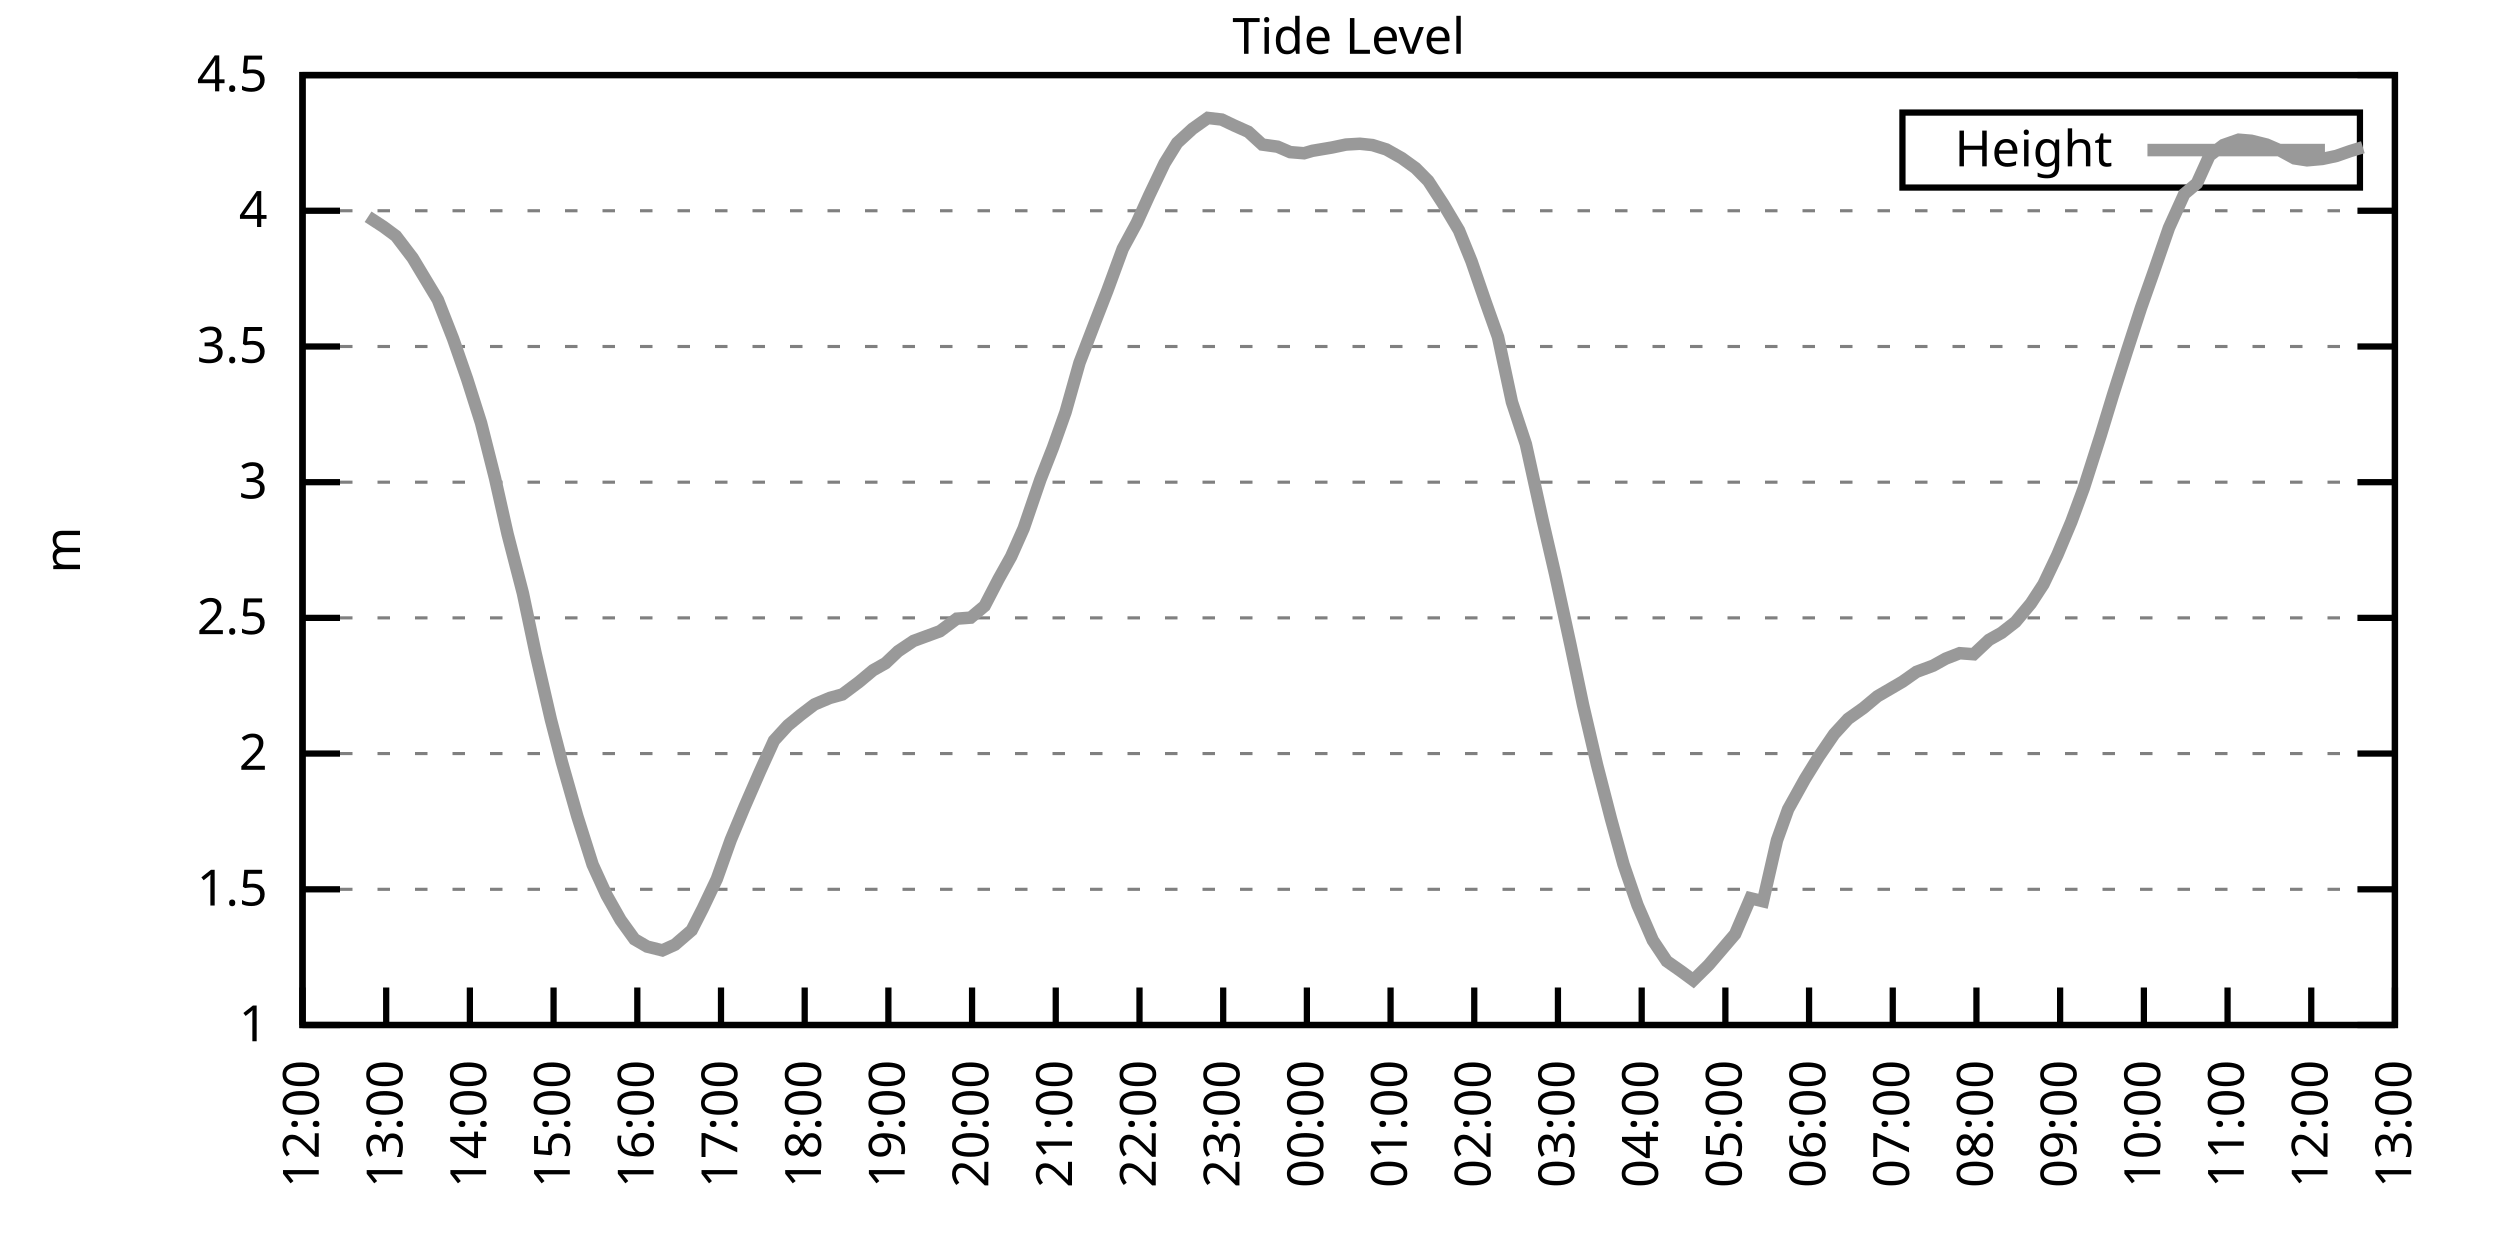
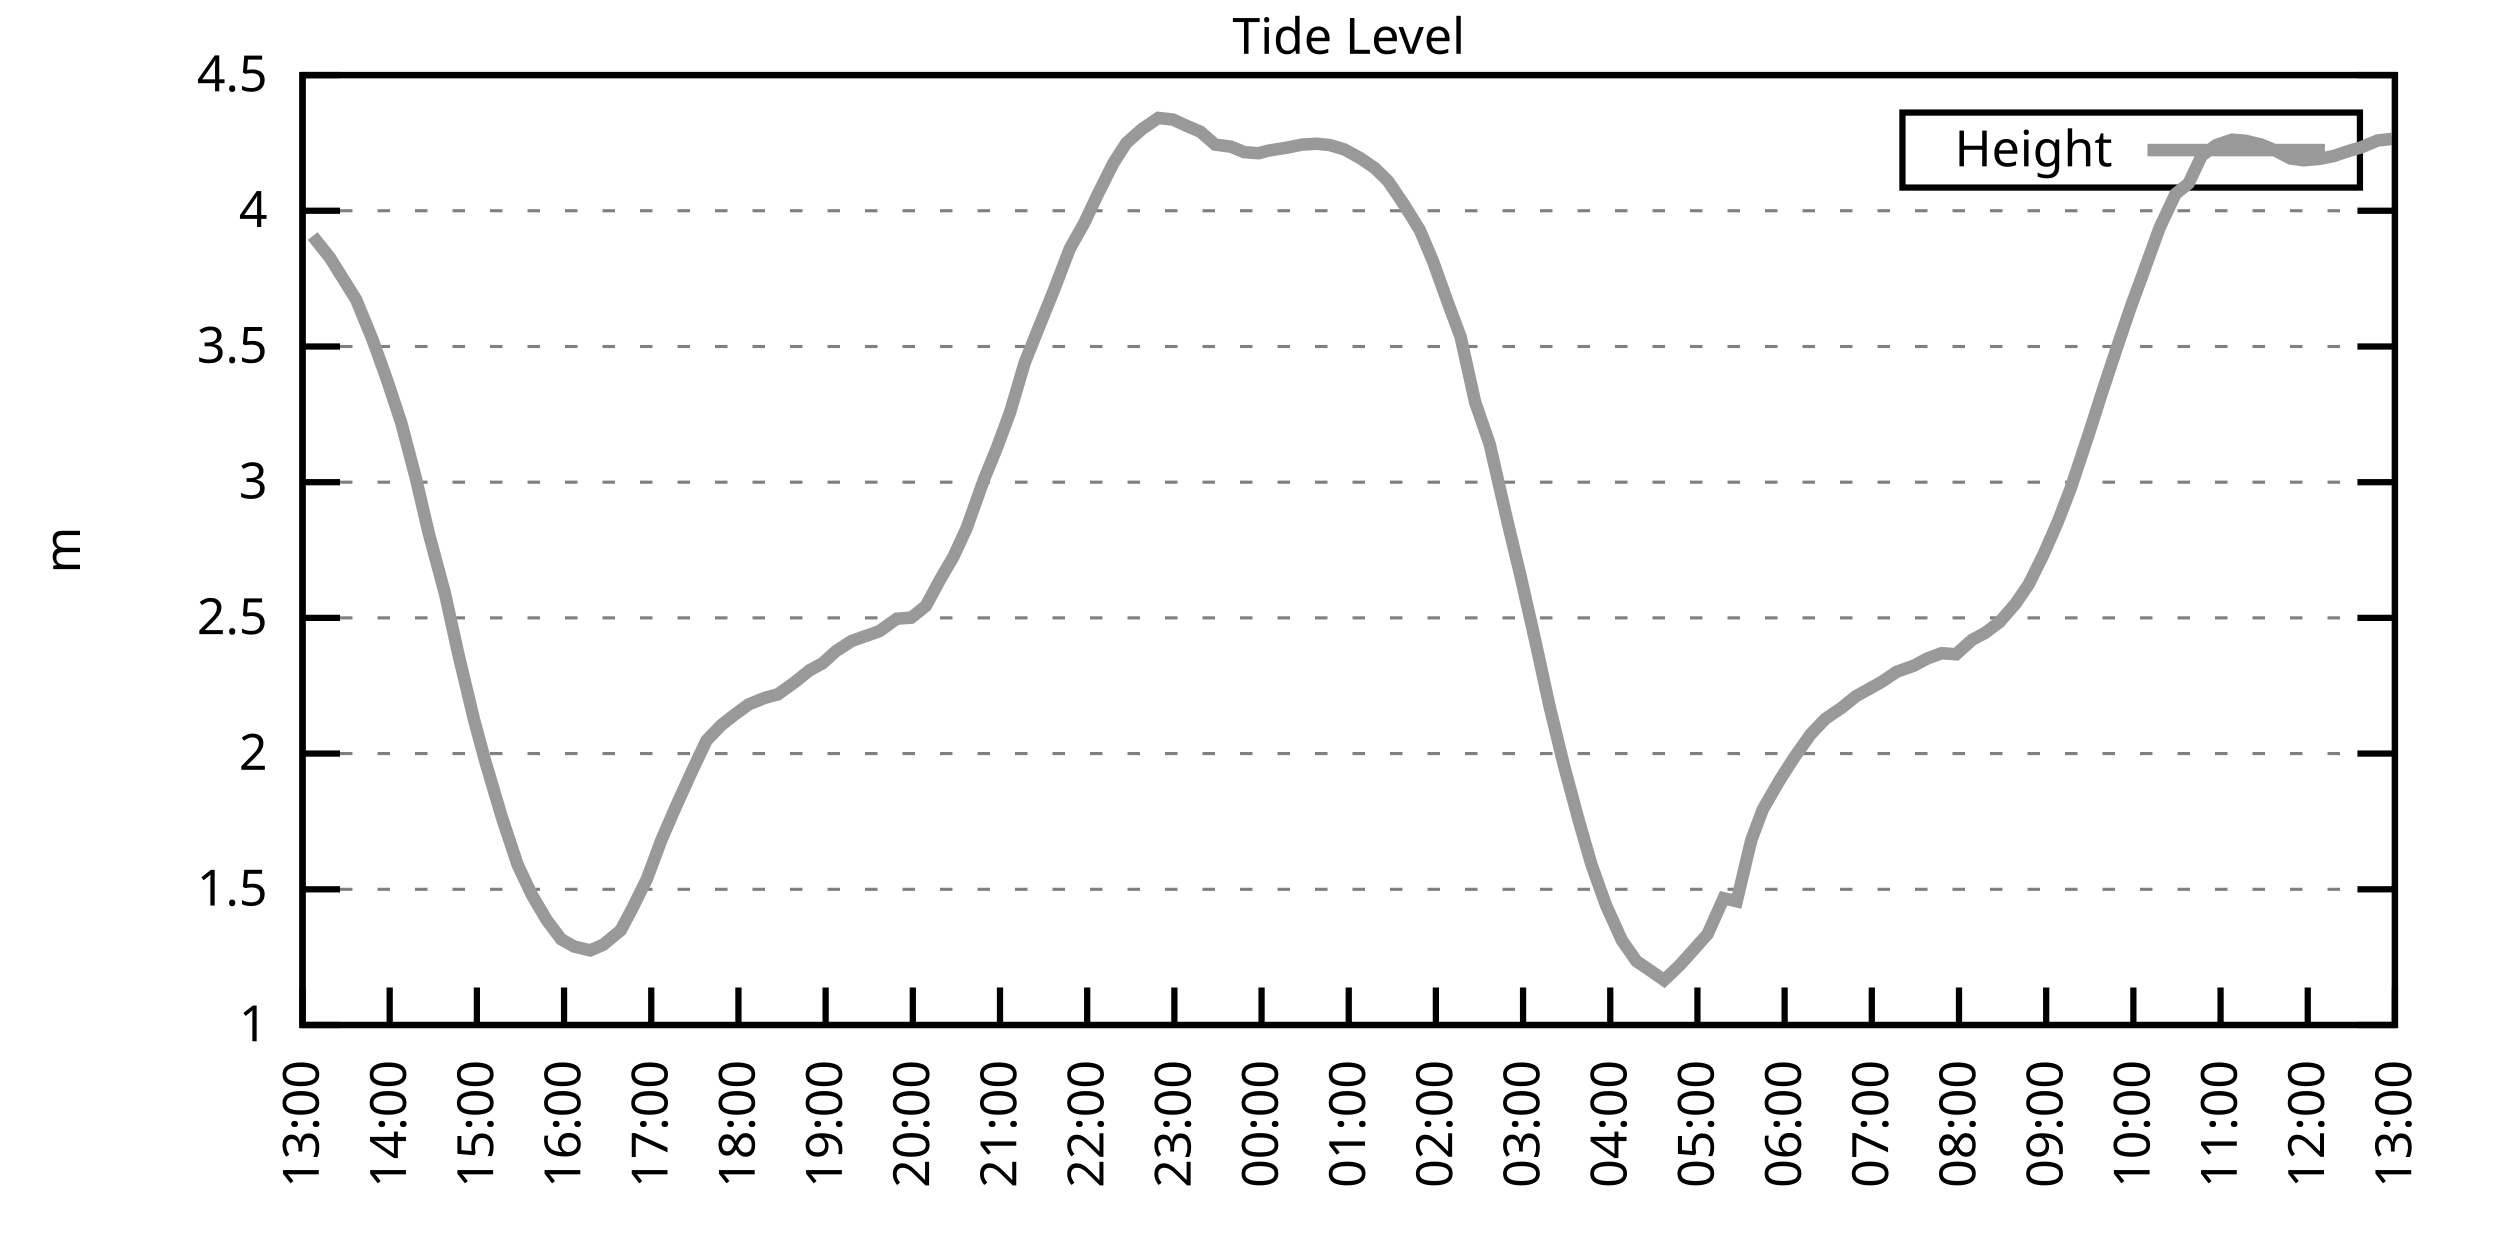
<svg xmlns="http://www.w3.org/2000/svg" xmlns:xlink="http://www.w3.org/1999/xlink" width="400" height="200" viewBox="0 0 400 200">
  <g id="gnuplot_canvas">
    <rect x="0" y="0" width="400" height="200" fill="none" />
    <defs>
      <circle id="gpDot" r="0.5" stroke-width="0.5" stroke="currentColor" />
      <path id="gpPt0" stroke-width="0.333" stroke="currentColor" d="M-1,0 h2 M0,-1 v2" />
      <path id="gpPt1" stroke-width="0.333" stroke="currentColor" d="M-1,-1 L1,1 M1,-1 L-1,1" />
      <path id="gpPt2" stroke-width="0.333" stroke="currentColor" d="M-1,0 L1,0 M0,-1 L0,1 M-1,-1 L1,1 M-1,1 L1,-1" />
      <rect id="gpPt3" stroke-width="0.333" stroke="currentColor" x="-1" y="-1" width="2" height="2" />
      <rect id="gpPt4" stroke-width="0.333" stroke="currentColor" fill="currentColor" x="-1" y="-1" width="2" height="2" />
      <circle id="gpPt5" stroke-width="0.333" stroke="currentColor" cx="0" cy="0" r="1" />
      <use xlink:href="#gpPt5" id="gpPt6" fill="currentColor" stroke="none" />
      <path id="gpPt7" stroke-width="0.333" stroke="currentColor" d="M0,-1.33 L-1.33,0.67 L1.33,0.67 z" />
      <use xlink:href="#gpPt7" id="gpPt8" fill="currentColor" stroke="none" />
      <use xlink:href="#gpPt7" id="gpPt9" stroke="currentColor" transform="rotate(180)" />
      <use xlink:href="#gpPt9" id="gpPt10" fill="currentColor" stroke="none" />
      <use xlink:href="#gpPt3" id="gpPt11" stroke="currentColor" transform="rotate(45)" />
      <use xlink:href="#gpPt11" id="gpPt12" fill="currentColor" stroke="none" />
      <path id="gpPt13" stroke-width="0.333" stroke="currentColor" d="M0,1.330 L1.265,0.411 L0.782,-1.067 L-0.782,-1.076 L-1.265,0.411 z" />
      <use xlink:href="#gpPt13" id="gpPt14" fill="currentColor" stroke="none" />
      <filter id="textbox" filterUnits="objectBoundingBox" x="0" y="0" height="1" width="1">
        <feFlood flood-color="white" flood-opacity="1" result="bgnd" />
        <feComposite in="SourceGraphic" in2="bgnd" operator="atop" />
      </filter>
      <filter id="greybox" filterUnits="objectBoundingBox" x="0" y="0" height="1" width="1">
        <feFlood flood-color="lightgrey" flood-opacity="1" result="grey" />
        <feComposite in="SourceGraphic" in2="grey" operator="atop" />
      </filter>
    </defs>
    <g fill="none" color="white" stroke="currentColor" stroke-width="1.00" stroke-linecap="butt" stroke-linejoin="miter">
</g>
    <g fill="none" color="black" stroke="currentColor" stroke-width="1.00" stroke-linecap="butt" stroke-linejoin="miter">
      <g stroke="none" shape-rendering="crispEdges">
        <polygon fill="rgb(255, 255, 255)" points="48.40,164.00 383.18,164.00 383.18,12.02 48.40,12.02 " />
      </g>
    </g>
    <g fill="none" color="black" stroke="currentColor" stroke-width="1.00" stroke-linecap="butt" stroke-linejoin="miter">
</g>
    <g fill="none" color="black" stroke="black" stroke-width="0.50" stroke-linecap="butt" stroke-linejoin="miter">
</g>
    <g fill="none" color="gray" stroke="currentColor" stroke-width="0.50" stroke-linecap="butt" stroke-linejoin="miter">
      <path stroke="gray" stroke-dasharray="2,4" class="gridline" d="M48.40,164.00 L383.19,164.00  " />
    </g>
    <g fill="none" color="gray" stroke="gray" stroke-width="1.00" stroke-linecap="butt" stroke-linejoin="miter">
</g>
    <g fill="none" color="black" stroke="currentColor" stroke-width="1.00" stroke-linecap="butt" stroke-linejoin="miter">
      <path stroke="black" d="M48.40,164.00 L54.40,164.00 M383.19,164.00 L377.19,164.00  " />
      <g transform="translate(42.80,166.60)" stroke="none" fill="black" font-family="Sans" font-size="8.00" text-anchor="end">
        <text>
          <tspan font-family="Sans"> 1</tspan>
        </text>
      </g>
    </g>
    <g fill="none" color="black" stroke="currentColor" stroke-width="1.00" stroke-linecap="butt" stroke-linejoin="miter">
</g>
    <g fill="none" color="black" stroke="black" stroke-width="0.50" stroke-linecap="butt" stroke-linejoin="miter">
</g>
    <g fill="none" color="gray" stroke="currentColor" stroke-width="0.50" stroke-linecap="butt" stroke-linejoin="miter">
      <path stroke="gray" stroke-dasharray="2,4" class="gridline" d="M48.40,142.29 L383.19,142.29  " />
    </g>
    <g fill="none" color="gray" stroke="gray" stroke-width="1.00" stroke-linecap="butt" stroke-linejoin="miter">
</g>
    <g fill="none" color="black" stroke="currentColor" stroke-width="1.00" stroke-linecap="butt" stroke-linejoin="miter">
      <path stroke="black" d="M48.40,142.29 L54.40,142.29 M383.19,142.29 L377.19,142.29  " />
      <g transform="translate(42.80,144.89)" stroke="none" fill="black" font-family="Sans" font-size="8.00" text-anchor="end">
        <text>
          <tspan font-family="Sans"> 1.5</tspan>
        </text>
      </g>
    </g>
    <g fill="none" color="black" stroke="currentColor" stroke-width="1.00" stroke-linecap="butt" stroke-linejoin="miter">
</g>
    <g fill="none" color="black" stroke="black" stroke-width="0.50" stroke-linecap="butt" stroke-linejoin="miter">
</g>
    <g fill="none" color="gray" stroke="currentColor" stroke-width="0.50" stroke-linecap="butt" stroke-linejoin="miter">
      <path stroke="gray" stroke-dasharray="2,4" class="gridline" d="M48.40,120.57 L383.19,120.57  " />
    </g>
    <g fill="none" color="gray" stroke="gray" stroke-width="1.00" stroke-linecap="butt" stroke-linejoin="miter">
</g>
    <g fill="none" color="black" stroke="currentColor" stroke-width="1.00" stroke-linecap="butt" stroke-linejoin="miter">
      <path stroke="black" d="M48.40,120.57 L54.40,120.57 M383.19,120.57 L377.19,120.57  " />
      <g transform="translate(42.80,123.17)" stroke="none" fill="black" font-family="Sans" font-size="8.00" text-anchor="end">
        <text>
          <tspan font-family="Sans"> 2</tspan>
        </text>
      </g>
    </g>
    <g fill="none" color="black" stroke="currentColor" stroke-width="1.00" stroke-linecap="butt" stroke-linejoin="miter">
</g>
    <g fill="none" color="black" stroke="black" stroke-width="0.50" stroke-linecap="butt" stroke-linejoin="miter">
</g>
    <g fill="none" color="gray" stroke="currentColor" stroke-width="0.50" stroke-linecap="butt" stroke-linejoin="miter">
      <path stroke="gray" stroke-dasharray="2,4" class="gridline" d="M48.40,98.86 L383.19,98.86  " />
    </g>
    <g fill="none" color="gray" stroke="gray" stroke-width="1.00" stroke-linecap="butt" stroke-linejoin="miter">
</g>
    <g fill="none" color="black" stroke="currentColor" stroke-width="1.00" stroke-linecap="butt" stroke-linejoin="miter">
      <path stroke="black" d="M48.40,98.86 L54.40,98.86 M383.19,98.86 L377.19,98.86  " />
      <g transform="translate(42.80,101.46)" stroke="none" fill="black" font-family="Sans" font-size="8.00" text-anchor="end">
        <text>
          <tspan font-family="Sans"> 2.5</tspan>
        </text>
      </g>
    </g>
    <g fill="none" color="black" stroke="currentColor" stroke-width="1.00" stroke-linecap="butt" stroke-linejoin="miter">
</g>
    <g fill="none" color="black" stroke="black" stroke-width="0.50" stroke-linecap="butt" stroke-linejoin="miter">
</g>
    <g fill="none" color="gray" stroke="currentColor" stroke-width="0.50" stroke-linecap="butt" stroke-linejoin="miter">
      <path stroke="gray" stroke-dasharray="2,4" class="gridline" d="M48.40,77.15 L383.19,77.15  " />
    </g>
    <g fill="none" color="gray" stroke="gray" stroke-width="1.00" stroke-linecap="butt" stroke-linejoin="miter">
</g>
    <g fill="none" color="black" stroke="currentColor" stroke-width="1.00" stroke-linecap="butt" stroke-linejoin="miter">
      <path stroke="black" d="M48.40,77.15 L54.40,77.15 M383.19,77.15 L377.19,77.15  " />
      <g transform="translate(42.80,79.75)" stroke="none" fill="black" font-family="Sans" font-size="8.00" text-anchor="end">
        <text>
          <tspan font-family="Sans"> 3</tspan>
        </text>
      </g>
    </g>
    <g fill="none" color="black" stroke="currentColor" stroke-width="1.00" stroke-linecap="butt" stroke-linejoin="miter">
</g>
    <g fill="none" color="black" stroke="black" stroke-width="0.50" stroke-linecap="butt" stroke-linejoin="miter">
</g>
    <g fill="none" color="gray" stroke="currentColor" stroke-width="0.50" stroke-linecap="butt" stroke-linejoin="miter">
      <path stroke="gray" stroke-dasharray="2,4" class="gridline" d="M48.40,55.44 L383.19,55.44  " />
    </g>
    <g fill="none" color="gray" stroke="gray" stroke-width="1.00" stroke-linecap="butt" stroke-linejoin="miter">
</g>
    <g fill="none" color="black" stroke="currentColor" stroke-width="1.00" stroke-linecap="butt" stroke-linejoin="miter">
      <path stroke="black" d="M48.40,55.44 L54.40,55.44 M383.19,55.44 L377.19,55.44  " />
      <g transform="translate(42.80,58.04)" stroke="none" fill="black" font-family="Sans" font-size="8.00" text-anchor="end">
        <text>
          <tspan font-family="Sans"> 3.5</tspan>
        </text>
      </g>
    </g>
    <g fill="none" color="black" stroke="currentColor" stroke-width="1.00" stroke-linecap="butt" stroke-linejoin="miter">
</g>
    <g fill="none" color="black" stroke="black" stroke-width="0.50" stroke-linecap="butt" stroke-linejoin="miter">
</g>
    <g fill="none" color="gray" stroke="currentColor" stroke-width="0.50" stroke-linecap="butt" stroke-linejoin="miter">
      <path stroke="gray" stroke-dasharray="2,4" class="gridline" d="M48.40,33.72 L383.19,33.72  " />
    </g>
    <g fill="none" color="gray" stroke="gray" stroke-width="1.00" stroke-linecap="butt" stroke-linejoin="miter">
</g>
    <g fill="none" color="black" stroke="currentColor" stroke-width="1.00" stroke-linecap="butt" stroke-linejoin="miter">
      <path stroke="black" d="M48.40,33.72 L54.40,33.72 M383.19,33.72 L377.19,33.72  " />
      <g transform="translate(42.80,36.32)" stroke="none" fill="black" font-family="Sans" font-size="8.00" text-anchor="end">
        <text>
          <tspan font-family="Sans"> 4</tspan>
        </text>
      </g>
    </g>
    <g fill="none" color="black" stroke="currentColor" stroke-width="1.00" stroke-linecap="butt" stroke-linejoin="miter">
</g>
    <g fill="none" color="black" stroke="black" stroke-width="0.50" stroke-linecap="butt" stroke-linejoin="miter">
</g>
    <g fill="none" color="gray" stroke="currentColor" stroke-width="0.50" stroke-linecap="butt" stroke-linejoin="miter">
      <path stroke="gray" stroke-dasharray="2,4" class="gridline" d="M48.40,12.01 L383.19,12.01  " />
    </g>
    <g fill="none" color="gray" stroke="gray" stroke-width="1.00" stroke-linecap="butt" stroke-linejoin="miter">
</g>
    <g fill="none" color="black" stroke="currentColor" stroke-width="1.00" stroke-linecap="butt" stroke-linejoin="miter">
      <path stroke="black" d="M48.40,12.01 L54.40,12.01 M383.19,12.01 L377.19,12.01  " />
      <g transform="translate(42.80,14.61)" stroke="none" fill="black" font-family="Sans" font-size="8.00" text-anchor="end">
        <text>
          <tspan font-family="Sans"> 4.5</tspan>
        </text>
      </g>
    </g>
    <g fill="none" color="black" stroke="currentColor" stroke-width="1.00" stroke-linecap="butt" stroke-linejoin="miter">
      <path stroke="black" d="M48.40,164.00 L48.40,158.00  " />
      <g transform="translate(51.00,169.60) rotate(270.00)" stroke="none" fill="black" font-family="Sans" font-size="8.00" text-anchor="end">
        <text>
-           <tspan font-family="Sans">12:00</tspan>
-         </text>
-       </g>
-     </g>
-     <g fill="none" color="black" stroke="currentColor" stroke-width="1.00" stroke-linecap="butt" stroke-linejoin="miter">
-       <path stroke="black" d="M61.79,164.00 L61.79,158.00  " />
-       <g transform="translate(64.39,169.60) rotate(270.00)" stroke="none" fill="black" font-family="Sans" font-size="8.00" text-anchor="end">
-         <text>
          <tspan font-family="Sans">13:00</tspan>
        </text>
      </g>
    </g>
    <g fill="none" color="black" stroke="currentColor" stroke-width="1.00" stroke-linecap="butt" stroke-linejoin="miter">
-       <path stroke="black" d="M75.18,164.00 L75.18,158.00  " />
-       <g transform="translate(77.78,169.60) rotate(270.00)" stroke="none" fill="black" font-family="Sans" font-size="8.00" text-anchor="end">
+       <path stroke="black" d="M62.35,164.00 L62.35,158.00  " />
+       <g transform="translate(64.95,169.60) rotate(270.00)" stroke="none" fill="black" font-family="Sans" font-size="8.00" text-anchor="end">
        <text>
          <tspan font-family="Sans">14:00</tspan>
        </text>
      </g>
    </g>
    <g fill="none" color="black" stroke="currentColor" stroke-width="1.00" stroke-linecap="butt" stroke-linejoin="miter">
-       <path stroke="black" d="M88.57,164.00 L88.57,158.00  " />
-       <g transform="translate(91.17,169.60) rotate(270.00)" stroke="none" fill="black" font-family="Sans" font-size="8.00" text-anchor="end">
+       <path stroke="black" d="M76.30,164.00 L76.30,158.00  " />
+       <g transform="translate(78.90,169.60) rotate(270.00)" stroke="none" fill="black" font-family="Sans" font-size="8.00" text-anchor="end">
        <text>
          <tspan font-family="Sans">15:00</tspan>
        </text>
      </g>
    </g>
    <g fill="none" color="black" stroke="currentColor" stroke-width="1.00" stroke-linecap="butt" stroke-linejoin="miter">
-       <path stroke="black" d="M101.97,164.00 L101.97,158.00  " />
-       <g transform="translate(104.57,169.60) rotate(270.00)" stroke="none" fill="black" font-family="Sans" font-size="8.00" text-anchor="end">
+       <path stroke="black" d="M90.25,164.00 L90.25,158.00  " />
+       <g transform="translate(92.85,169.60) rotate(270.00)" stroke="none" fill="black" font-family="Sans" font-size="8.00" text-anchor="end">
        <text>
          <tspan font-family="Sans">16:00</tspan>
        </text>
      </g>
    </g>
    <g fill="none" color="black" stroke="currentColor" stroke-width="1.00" stroke-linecap="butt" stroke-linejoin="miter">
-       <path stroke="black" d="M115.36,164.00 L115.36,158.00  " />
-       <g transform="translate(117.96,169.60) rotate(270.00)" stroke="none" fill="black" font-family="Sans" font-size="8.00" text-anchor="end">
+       <path stroke="black" d="M104.20,164.00 L104.20,158.00  " />
+       <g transform="translate(106.80,169.60) rotate(270.00)" stroke="none" fill="black" font-family="Sans" font-size="8.00" text-anchor="end">
        <text>
          <tspan font-family="Sans">17:00</tspan>
        </text>
      </g>
    </g>
    <g fill="none" color="black" stroke="currentColor" stroke-width="1.00" stroke-linecap="butt" stroke-linejoin="miter">
-       <path stroke="black" d="M128.75,164.00 L128.75,158.00  " />
-       <g transform="translate(131.35,169.60) rotate(270.00)" stroke="none" fill="black" font-family="Sans" font-size="8.00" text-anchor="end">
+       <path stroke="black" d="M118.15,164.00 L118.15,158.00  " />
+       <g transform="translate(120.75,169.60) rotate(270.00)" stroke="none" fill="black" font-family="Sans" font-size="8.00" text-anchor="end">
        <text>
          <tspan font-family="Sans">18:00</tspan>
        </text>
      </g>
    </g>
    <g fill="none" color="black" stroke="currentColor" stroke-width="1.00" stroke-linecap="butt" stroke-linejoin="miter">
-       <path stroke="black" d="M142.14,164.00 L142.14,158.00  " />
-       <g transform="translate(144.74,169.60) rotate(270.00)" stroke="none" fill="black" font-family="Sans" font-size="8.00" text-anchor="end">
+       <path stroke="black" d="M132.10,164.00 L132.10,158.00  " />
+       <g transform="translate(134.70,169.60) rotate(270.00)" stroke="none" fill="black" font-family="Sans" font-size="8.00" text-anchor="end">
        <text>
          <tspan font-family="Sans">19:00</tspan>
        </text>
      </g>
    </g>
    <g fill="none" color="black" stroke="currentColor" stroke-width="1.00" stroke-linecap="butt" stroke-linejoin="miter">
-       <path stroke="black" d="M155.53,164.00 L155.53,158.00  " />
-       <g transform="translate(158.13,169.60) rotate(270.00)" stroke="none" fill="black" font-family="Sans" font-size="8.00" text-anchor="end">
+       <path stroke="black" d="M146.05,164.00 L146.05,158.00  " />
+       <g transform="translate(148.65,169.60) rotate(270.00)" stroke="none" fill="black" font-family="Sans" font-size="8.00" text-anchor="end">
        <text>
          <tspan font-family="Sans">20:00</tspan>
        </text>
      </g>
    </g>
    <g fill="none" color="black" stroke="currentColor" stroke-width="1.00" stroke-linecap="butt" stroke-linejoin="miter">
-       <path stroke="black" d="M168.92,164.00 L168.92,158.00  " />
-       <g transform="translate(171.52,169.60) rotate(270.00)" stroke="none" fill="black" font-family="Sans" font-size="8.00" text-anchor="end">
+       <path stroke="black" d="M160.00,164.00 L160.00,158.00  " />
+       <g transform="translate(162.60,169.60) rotate(270.00)" stroke="none" fill="black" font-family="Sans" font-size="8.00" text-anchor="end">
        <text>
          <tspan font-family="Sans">21:00</tspan>
        </text>
      </g>
    </g>
    <g fill="none" color="black" stroke="currentColor" stroke-width="1.00" stroke-linecap="butt" stroke-linejoin="miter">
-       <path stroke="black" d="M182.32,164.00 L182.32,158.00  " />
-       <g transform="translate(184.92,169.60) rotate(270.00)" stroke="none" fill="black" font-family="Sans" font-size="8.00" text-anchor="end">
+       <path stroke="black" d="M173.95,164.00 L173.95,158.00  " />
+       <g transform="translate(176.55,169.60) rotate(270.00)" stroke="none" fill="black" font-family="Sans" font-size="8.00" text-anchor="end">
        <text>
          <tspan font-family="Sans">22:00</tspan>
        </text>
      </g>
    </g>
    <g fill="none" color="black" stroke="currentColor" stroke-width="1.00" stroke-linecap="butt" stroke-linejoin="miter">
-       <path stroke="black" d="M195.71,164.00 L195.71,158.00  " />
-       <g transform="translate(198.31,169.60) rotate(270.00)" stroke="none" fill="black" font-family="Sans" font-size="8.00" text-anchor="end">
+       <path stroke="black" d="M187.90,164.00 L187.90,158.00  " />
+       <g transform="translate(190.50,169.60) rotate(270.00)" stroke="none" fill="black" font-family="Sans" font-size="8.00" text-anchor="end">
        <text>
          <tspan font-family="Sans">23:00</tspan>
        </text>
      </g>
    </g>
    <g fill="none" color="black" stroke="currentColor" stroke-width="1.00" stroke-linecap="butt" stroke-linejoin="miter">
-       <path stroke="black" d="M209.10,164.00 L209.10,158.00  " />
-       <g transform="translate(211.70,169.60) rotate(270.00)" stroke="none" fill="black" font-family="Sans" font-size="8.00" text-anchor="end">
+       <path stroke="black" d="M201.85,164.00 L201.85,158.00  " />
+       <g transform="translate(204.45,169.60) rotate(270.00)" stroke="none" fill="black" font-family="Sans" font-size="8.00" text-anchor="end">
        <text>
          <tspan font-family="Sans">00:00</tspan>
        </text>
      </g>
    </g>
    <g fill="none" color="black" stroke="currentColor" stroke-width="1.00" stroke-linecap="butt" stroke-linejoin="miter">
-       <path stroke="black" d="M222.49,164.00 L222.49,158.00  " />
-       <g transform="translate(225.09,169.60) rotate(270.00)" stroke="none" fill="black" font-family="Sans" font-size="8.00" text-anchor="end">
+       <path stroke="black" d="M215.80,164.00 L215.80,158.00  " />
+       <g transform="translate(218.40,169.60) rotate(270.00)" stroke="none" fill="black" font-family="Sans" font-size="8.00" text-anchor="end">
        <text>
          <tspan font-family="Sans">01:00</tspan>
        </text>
      </g>
    </g>
    <g fill="none" color="black" stroke="currentColor" stroke-width="1.00" stroke-linecap="butt" stroke-linejoin="miter">
-       <path stroke="black" d="M235.88,164.00 L235.88,158.00  " />
-       <g transform="translate(238.48,169.60) rotate(270.00)" stroke="none" fill="black" font-family="Sans" font-size="8.00" text-anchor="end">
+       <path stroke="black" d="M229.74,164.00 L229.74,158.00  " />
+       <g transform="translate(232.34,169.60) rotate(270.00)" stroke="none" fill="black" font-family="Sans" font-size="8.00" text-anchor="end">
        <text>
          <tspan font-family="Sans">02:00</tspan>
        </text>
      </g>
    </g>
    <g fill="none" color="black" stroke="currentColor" stroke-width="1.00" stroke-linecap="butt" stroke-linejoin="miter">
-       <path stroke="black" d="M249.27,164.00 L249.27,158.00  " />
-       <g transform="translate(251.87,169.60) rotate(270.00)" stroke="none" fill="black" font-family="Sans" font-size="8.00" text-anchor="end">
+       <path stroke="black" d="M243.69,164.00 L243.69,158.00  " />
+       <g transform="translate(246.29,169.60) rotate(270.00)" stroke="none" fill="black" font-family="Sans" font-size="8.00" text-anchor="end">
        <text>
          <tspan font-family="Sans">03:00</tspan>
        </text>
      </g>
    </g>
    <g fill="none" color="black" stroke="currentColor" stroke-width="1.00" stroke-linecap="butt" stroke-linejoin="miter">
-       <path stroke="black" d="M262.67,164.00 L262.67,158.00  " />
-       <g transform="translate(265.27,169.60) rotate(270.00)" stroke="none" fill="black" font-family="Sans" font-size="8.00" text-anchor="end">
+       <path stroke="black" d="M257.64,164.00 L257.64,158.00  " />
+       <g transform="translate(260.24,169.60) rotate(270.00)" stroke="none" fill="black" font-family="Sans" font-size="8.00" text-anchor="end">
        <text>
          <tspan font-family="Sans">04:00</tspan>
        </text>
      </g>
    </g>
    <g fill="none" color="black" stroke="currentColor" stroke-width="1.00" stroke-linecap="butt" stroke-linejoin="miter">
-       <path stroke="black" d="M276.06,164.00 L276.06,158.00  " />
-       <g transform="translate(278.66,169.60) rotate(270.00)" stroke="none" fill="black" font-family="Sans" font-size="8.00" text-anchor="end">
+       <path stroke="black" d="M271.59,164.00 L271.59,158.00  " />
+       <g transform="translate(274.19,169.60) rotate(270.00)" stroke="none" fill="black" font-family="Sans" font-size="8.00" text-anchor="end">
        <text>
          <tspan font-family="Sans">05:00</tspan>
        </text>
      </g>
    </g>
    <g fill="none" color="black" stroke="currentColor" stroke-width="1.00" stroke-linecap="butt" stroke-linejoin="miter">
-       <path stroke="black" d="M289.45,164.00 L289.45,158.00  " />
-       <g transform="translate(292.05,169.60) rotate(270.00)" stroke="none" fill="black" font-family="Sans" font-size="8.00" text-anchor="end">
+       <path stroke="black" d="M285.54,164.00 L285.54,158.00  " />
+       <g transform="translate(288.14,169.60) rotate(270.00)" stroke="none" fill="black" font-family="Sans" font-size="8.00" text-anchor="end">
        <text>
          <tspan font-family="Sans">06:00</tspan>
        </text>
      </g>
    </g>
    <g fill="none" color="black" stroke="currentColor" stroke-width="1.00" stroke-linecap="butt" stroke-linejoin="miter">
-       <path stroke="black" d="M302.84,164.00 L302.84,158.00  " />
-       <g transform="translate(305.44,169.60) rotate(270.00)" stroke="none" fill="black" font-family="Sans" font-size="8.00" text-anchor="end">
+       <path stroke="black" d="M299.49,164.00 L299.49,158.00  " />
+       <g transform="translate(302.09,169.60) rotate(270.00)" stroke="none" fill="black" font-family="Sans" font-size="8.00" text-anchor="end">
        <text>
          <tspan font-family="Sans">07:00</tspan>
        </text>
      </g>
    </g>
    <g fill="none" color="black" stroke="currentColor" stroke-width="1.00" stroke-linecap="butt" stroke-linejoin="miter">
-       <path stroke="black" d="M316.23,164.00 L316.23,158.00  " />
-       <g transform="translate(318.83,169.60) rotate(270.00)" stroke="none" fill="black" font-family="Sans" font-size="8.00" text-anchor="end">
+       <path stroke="black" d="M313.44,164.00 L313.44,158.00  " />
+       <g transform="translate(316.04,169.60) rotate(270.00)" stroke="none" fill="black" font-family="Sans" font-size="8.00" text-anchor="end">
        <text>
          <tspan font-family="Sans">08:00</tspan>
        </text>
      </g>
    </g>
    <g fill="none" color="black" stroke="currentColor" stroke-width="1.00" stroke-linecap="butt" stroke-linejoin="miter">
-       <path stroke="black" d="M329.62,164.00 L329.62,158.00  " />
-       <g transform="translate(332.22,169.60) rotate(270.00)" stroke="none" fill="black" font-family="Sans" font-size="8.00" text-anchor="end">
+       <path stroke="black" d="M327.39,164.00 L327.39,158.00  " />
+       <g transform="translate(329.99,169.60) rotate(270.00)" stroke="none" fill="black" font-family="Sans" font-size="8.00" text-anchor="end">
        <text>
          <tspan font-family="Sans">09:00</tspan>
        </text>
      </g>
    </g>
    <g fill="none" color="black" stroke="currentColor" stroke-width="1.00" stroke-linecap="butt" stroke-linejoin="miter">
-       <path stroke="black" d="M343.02,164.00 L343.02,158.00  " />
-       <g transform="translate(345.62,169.60) rotate(270.00)" stroke="none" fill="black" font-family="Sans" font-size="8.00" text-anchor="end">
+       <path stroke="black" d="M341.34,164.00 L341.34,158.00  " />
+       <g transform="translate(343.94,169.60) rotate(270.00)" stroke="none" fill="black" font-family="Sans" font-size="8.00" text-anchor="end">
        <text>
          <tspan font-family="Sans">10:00</tspan>
        </text>
      </g>
    </g>
    <g fill="none" color="black" stroke="currentColor" stroke-width="1.00" stroke-linecap="butt" stroke-linejoin="miter">
-       <path stroke="black" d="M356.41,164.00 L356.41,158.00  " />
-       <g transform="translate(359.01,169.60) rotate(270.00)" stroke="none" fill="black" font-family="Sans" font-size="8.00" text-anchor="end">
+       <path stroke="black" d="M355.29,164.00 L355.29,158.00  " />
+       <g transform="translate(357.89,169.60) rotate(270.00)" stroke="none" fill="black" font-family="Sans" font-size="8.00" text-anchor="end">
        <text>
          <tspan font-family="Sans">11:00</tspan>
        </text>
      </g>
    </g>
    <g fill="none" color="black" stroke="currentColor" stroke-width="1.00" stroke-linecap="butt" stroke-linejoin="miter">
-       <path stroke="black" d="M369.80,164.00 L369.80,158.00  " />
-       <g transform="translate(372.40,169.60) rotate(270.00)" stroke="none" fill="black" font-family="Sans" font-size="8.00" text-anchor="end">
+       <path stroke="black" d="M369.24,164.00 L369.24,158.00  " />
+       <g transform="translate(371.84,169.60) rotate(270.00)" stroke="none" fill="black" font-family="Sans" font-size="8.00" text-anchor="end">
        <text>
          <tspan font-family="Sans">12:00</tspan>
        </text>
      </g>
    </g>
    <g fill="none" color="black" stroke="currentColor" stroke-width="1.00" stroke-linecap="butt" stroke-linejoin="miter">
      <path stroke="black" d="M383.19,164.00 L383.19,158.00  " />
      <g transform="translate(385.79,169.60) rotate(270.00)" stroke="none" fill="black" font-family="Sans" font-size="8.00" text-anchor="end">
        <text>
          <tspan font-family="Sans">13:00</tspan>
        </text>
      </g>
    </g>
    <g fill="none" color="black" stroke="currentColor" stroke-width="1.00" stroke-linecap="butt" stroke-linejoin="miter">
</g>
    <g fill="none" color="black" stroke="currentColor" stroke-width="1.00" stroke-linecap="butt" stroke-linejoin="miter">
      <path stroke="black" d="M48.40,12.01 L48.40,164.00 L383.19,164.00 L383.19,12.01 L48.40,12.01 Z  " />
    </g>
    <g fill="none" color="black" stroke="currentColor" stroke-width="1.00" stroke-linecap="butt" stroke-linejoin="miter">
</g>
    <g fill="none" color="black" stroke="currentColor" stroke-width="1.00" stroke-linecap="butt" stroke-linejoin="miter">
      <path stroke="black" d="M304.39,30.01 L304.39,18.01 L377.59,18.01 L377.59,30.01 L304.39,30.01 Z  " />
    </g>
    <g id="Tide_level_plot_1">
      <g fill="none" color="white" stroke="black" stroke-width="2.00" stroke-linecap="butt" stroke-linejoin="miter">
</g>
      <g fill="none" color="black" stroke="currentColor" stroke-width="2.00" stroke-linecap="butt" stroke-linejoin="miter">
        <g transform="translate(337.99,26.61)" stroke="none" fill="black" font-family="Sans" font-size="8.00" text-anchor="end">
          <text>
            <tspan font-family="Sans">Height</tspan>
          </text>
        </g>
      </g>
      <g fill="none" color="black" stroke="currentColor" stroke-width="2.00" stroke-linecap="butt" stroke-linejoin="miter">
-         <path stroke="rgb(153, 153, 153)" d="M343.59,24.01 L371.99,24.01 M58.89,34.68 L61.35,36.28 L63.35,37.76 L66.03,41.28 L67.59,43.88 L70.05,47.97   L72.50,54.22 L74.74,60.65 L76.97,67.68 L79.20,76.50 L81.21,85.44 L83.66,94.91 L85.67,104.42 L88.13,115.10   L89.91,121.96 L92.37,130.61 L94.82,138.34 L97.06,143.24 L99.29,147.19 L101.52,150.28 L103.53,151.45 L105.98,152.06   L107.99,151.15 L110.67,148.84 L112.46,145.33 L114.69,140.64 L116.92,134.38 L119.15,129.04 L121.61,123.40 L123.84,118.49   L126.07,116.06 L128.08,114.41 L130.31,112.71 L132.77,111.67 L134.78,111.11 L137.45,109.11 L139.69,107.24 L141.69,106.11   L143.70,104.20 L146.16,102.55 L148.17,101.81 L150.40,100.99 L153.08,98.99 L155.31,98.82 L157.54,96.95 L159.77,92.65   L161.78,89.05 L163.79,84.53 L166.47,76.71 L168.48,71.59 L170.49,65.94 L172.72,58.04 L175.17,51.66 L177.18,46.49   L179.64,39.80 L181.87,35.68 L183.88,31.25 L186.33,26.12 L188.34,22.87 L190.80,20.61 L193.25,18.87 L195.48,19.13   L197.49,20.09 L199.73,21.09 L201.96,23.13 L204.41,23.47 L206.42,24.34 L208.65,24.52 L209.99,24.13 L213.12,23.60   L215.35,23.13 L217.58,23.00 L219.59,23.21 L221.82,23.91 L224.28,25.30 L226.51,26.91 L228.52,28.95 L230.97,32.72   L233.43,36.85 L235.44,41.80 L237.67,48.27 L239.68,53.92 L241.91,64.34 L244.14,71.07 L246.82,83.23 L248.83,91.91   L251.28,103.20 L253.29,112.80 L255.52,122.35 L257.76,131.04 L259.76,138.29 L262.00,144.81 L264.45,150.45 L266.68,153.79   L268.92,155.36 L270.92,156.83 L273.38,154.40 L277.62,149.45 L280.07,143.72 L282.08,144.20 L284.32,134.43 L286.10,129.48   L288.78,124.66 L291.01,121.05 L293.47,117.45 L295.70,115.02 L298.15,113.28 L300.39,111.41 L302.62,110.11 L304.40,109.07   L306.63,107.50 L309.31,106.50 L311.32,105.38 L313.55,104.51 L315.79,104.68 L318.24,102.38 L320.25,101.25 L322.48,99.51   L324.94,96.56 L326.95,93.48 L329.18,88.79 L331.41,83.49 L333.42,78.06 L336.10,69.68 L338.10,63.12 L340.34,56.09   L342.57,49.23 L344.58,43.54 L347.03,36.46 L349.49,31.03 L351.50,29.34 L353.51,24.91 L355.74,23.21 L358.19,22.35   L360.20,22.52 L362.66,23.13 L364.66,24.00 L367.12,25.34 L369.13,25.65 L371.58,25.43 L373.82,24.95 L376.05,24.17   L378.06,23.56  " />
+         <path stroke="rgb(153, 153, 153)" d="M343.59,24.01 L371.99,24.01 M50.03,37.76 L52.82,41.28 L54.44,43.88 L57.00,47.97 L59.56,54.22 L61.88,60.65   L64.21,67.68 L66.53,76.50 L68.63,85.44 L71.18,94.91 L73.28,104.42 L75.83,115.10 L77.69,121.96 L80.25,130.61   L82.81,138.34 L85.13,143.24 L87.46,147.19 L89.78,150.28 L91.88,151.45 L94.43,152.06 L96.53,151.15 L99.32,148.84   L101.18,145.33 L103.50,140.64 L105.83,134.38 L108.15,129.04 L110.71,123.40 L113.03,118.49 L115.36,116.06 L117.45,114.41   L119.78,112.71 L122.33,111.67 L124.43,111.11 L127.22,109.11 L129.54,107.24 L131.63,106.11 L133.72,104.20 L136.28,102.55   L138.37,101.81 L140.70,100.99 L143.49,98.99 L145.81,98.82 L148.14,96.95 L150.46,92.65 L152.56,89.05 L154.65,84.53   L157.44,76.71 L159.53,71.59 L161.62,65.94 L163.95,58.04 L166.51,51.66 L168.60,46.49 L171.16,39.80 L173.48,35.68   L175.57,31.25 L178.13,26.12 L180.22,22.87 L182.78,20.61 L185.34,18.87 L187.66,19.13 L189.76,20.09 L192.08,21.09   L194.41,23.13 L196.96,23.47 L199.06,24.34 L201.38,24.52 L202.78,24.13 L206.03,23.60 L208.36,23.13 L210.68,23.00   L212.77,23.21 L215.10,23.91 L217.65,25.30 L219.98,26.91 L222.07,28.95 L224.63,32.72 L227.19,36.85 L229.28,41.80   L231.60,48.27 L233.70,53.92 L236.02,64.34 L238.35,71.07 L241.14,83.23 L243.23,91.91 L245.79,103.20 L247.88,112.80   L250.20,122.35 L252.53,131.04 L254.62,138.29 L256.95,144.81 L259.50,150.45 L261.83,153.79 L264.15,155.36 L266.25,156.83   L268.80,154.40 L273.22,149.45 L275.78,143.72 L277.87,144.20 L280.20,134.43 L282.06,129.48 L284.85,124.66 L287.17,121.05   L289.73,117.45 L292.05,115.02 L294.61,113.28 L296.94,111.41 L299.26,110.11 L301.12,109.07 L303.44,107.50 L306.23,106.50   L308.33,105.38 L310.65,104.51 L312.98,104.68 L315.53,102.38 L317.63,101.25 L319.95,99.51 L322.51,96.56 L324.60,93.48   L326.93,88.79 L329.25,83.49 L331.34,78.06 L334.13,69.68 L336.23,63.12 L338.55,56.09 L340.88,49.23 L342.97,43.54   L345.53,36.46 L348.08,31.03 L350.18,29.34 L352.27,24.91 L354.59,23.21 L357.15,22.35 L359.24,22.52 L361.80,23.13   L363.89,24.00 L366.45,25.34 L368.54,25.65 L371.10,25.43 L373.43,24.95 L375.75,24.17 L377.84,23.56 L380.40,22.48   L382.73,22.22  " />
      </g>
    </g>
    <g fill="none" color="black" stroke="currentColor" stroke-width="2.00" stroke-linecap="butt" stroke-linejoin="miter">
</g>
    <g fill="none" color="black" stroke="black" stroke-width="1.00" stroke-linecap="butt" stroke-linejoin="miter">
</g>
    <g fill="none" color="black" stroke="currentColor" stroke-width="1.00" stroke-linecap="butt" stroke-linejoin="miter">
      <path stroke="black" d="M48.40,12.01 L48.40,164.00 L383.19,164.00 L383.19,12.01 L48.40,12.01 Z  " />
      <g transform="translate(12.80,88.01) rotate(270.00)" stroke="none" fill="black" font-family="Sans" font-size="8.00" text-anchor="middle">
        <text>
          <tspan font-family="Sans">m</tspan>
        </text>
      </g>
    </g>
    <g fill="none" color="black" stroke="currentColor" stroke-width="1.00" stroke-linecap="butt" stroke-linejoin="miter">
</g>
    <g fill="none" color="black" stroke="currentColor" stroke-width="1.00" stroke-linecap="butt" stroke-linejoin="miter">
      <g transform="translate(215.79,8.61)" stroke="none" fill="black" font-family="Sans" font-size="8.00" text-anchor="middle">
        <text>
          <tspan font-family="Sans">Tide Level</tspan>
        </text>
      </g>
    </g>
    <g fill="none" color="black" stroke="currentColor" stroke-width="1.00" stroke-linecap="butt" stroke-linejoin="miter">
</g>
  </g>
</svg>
